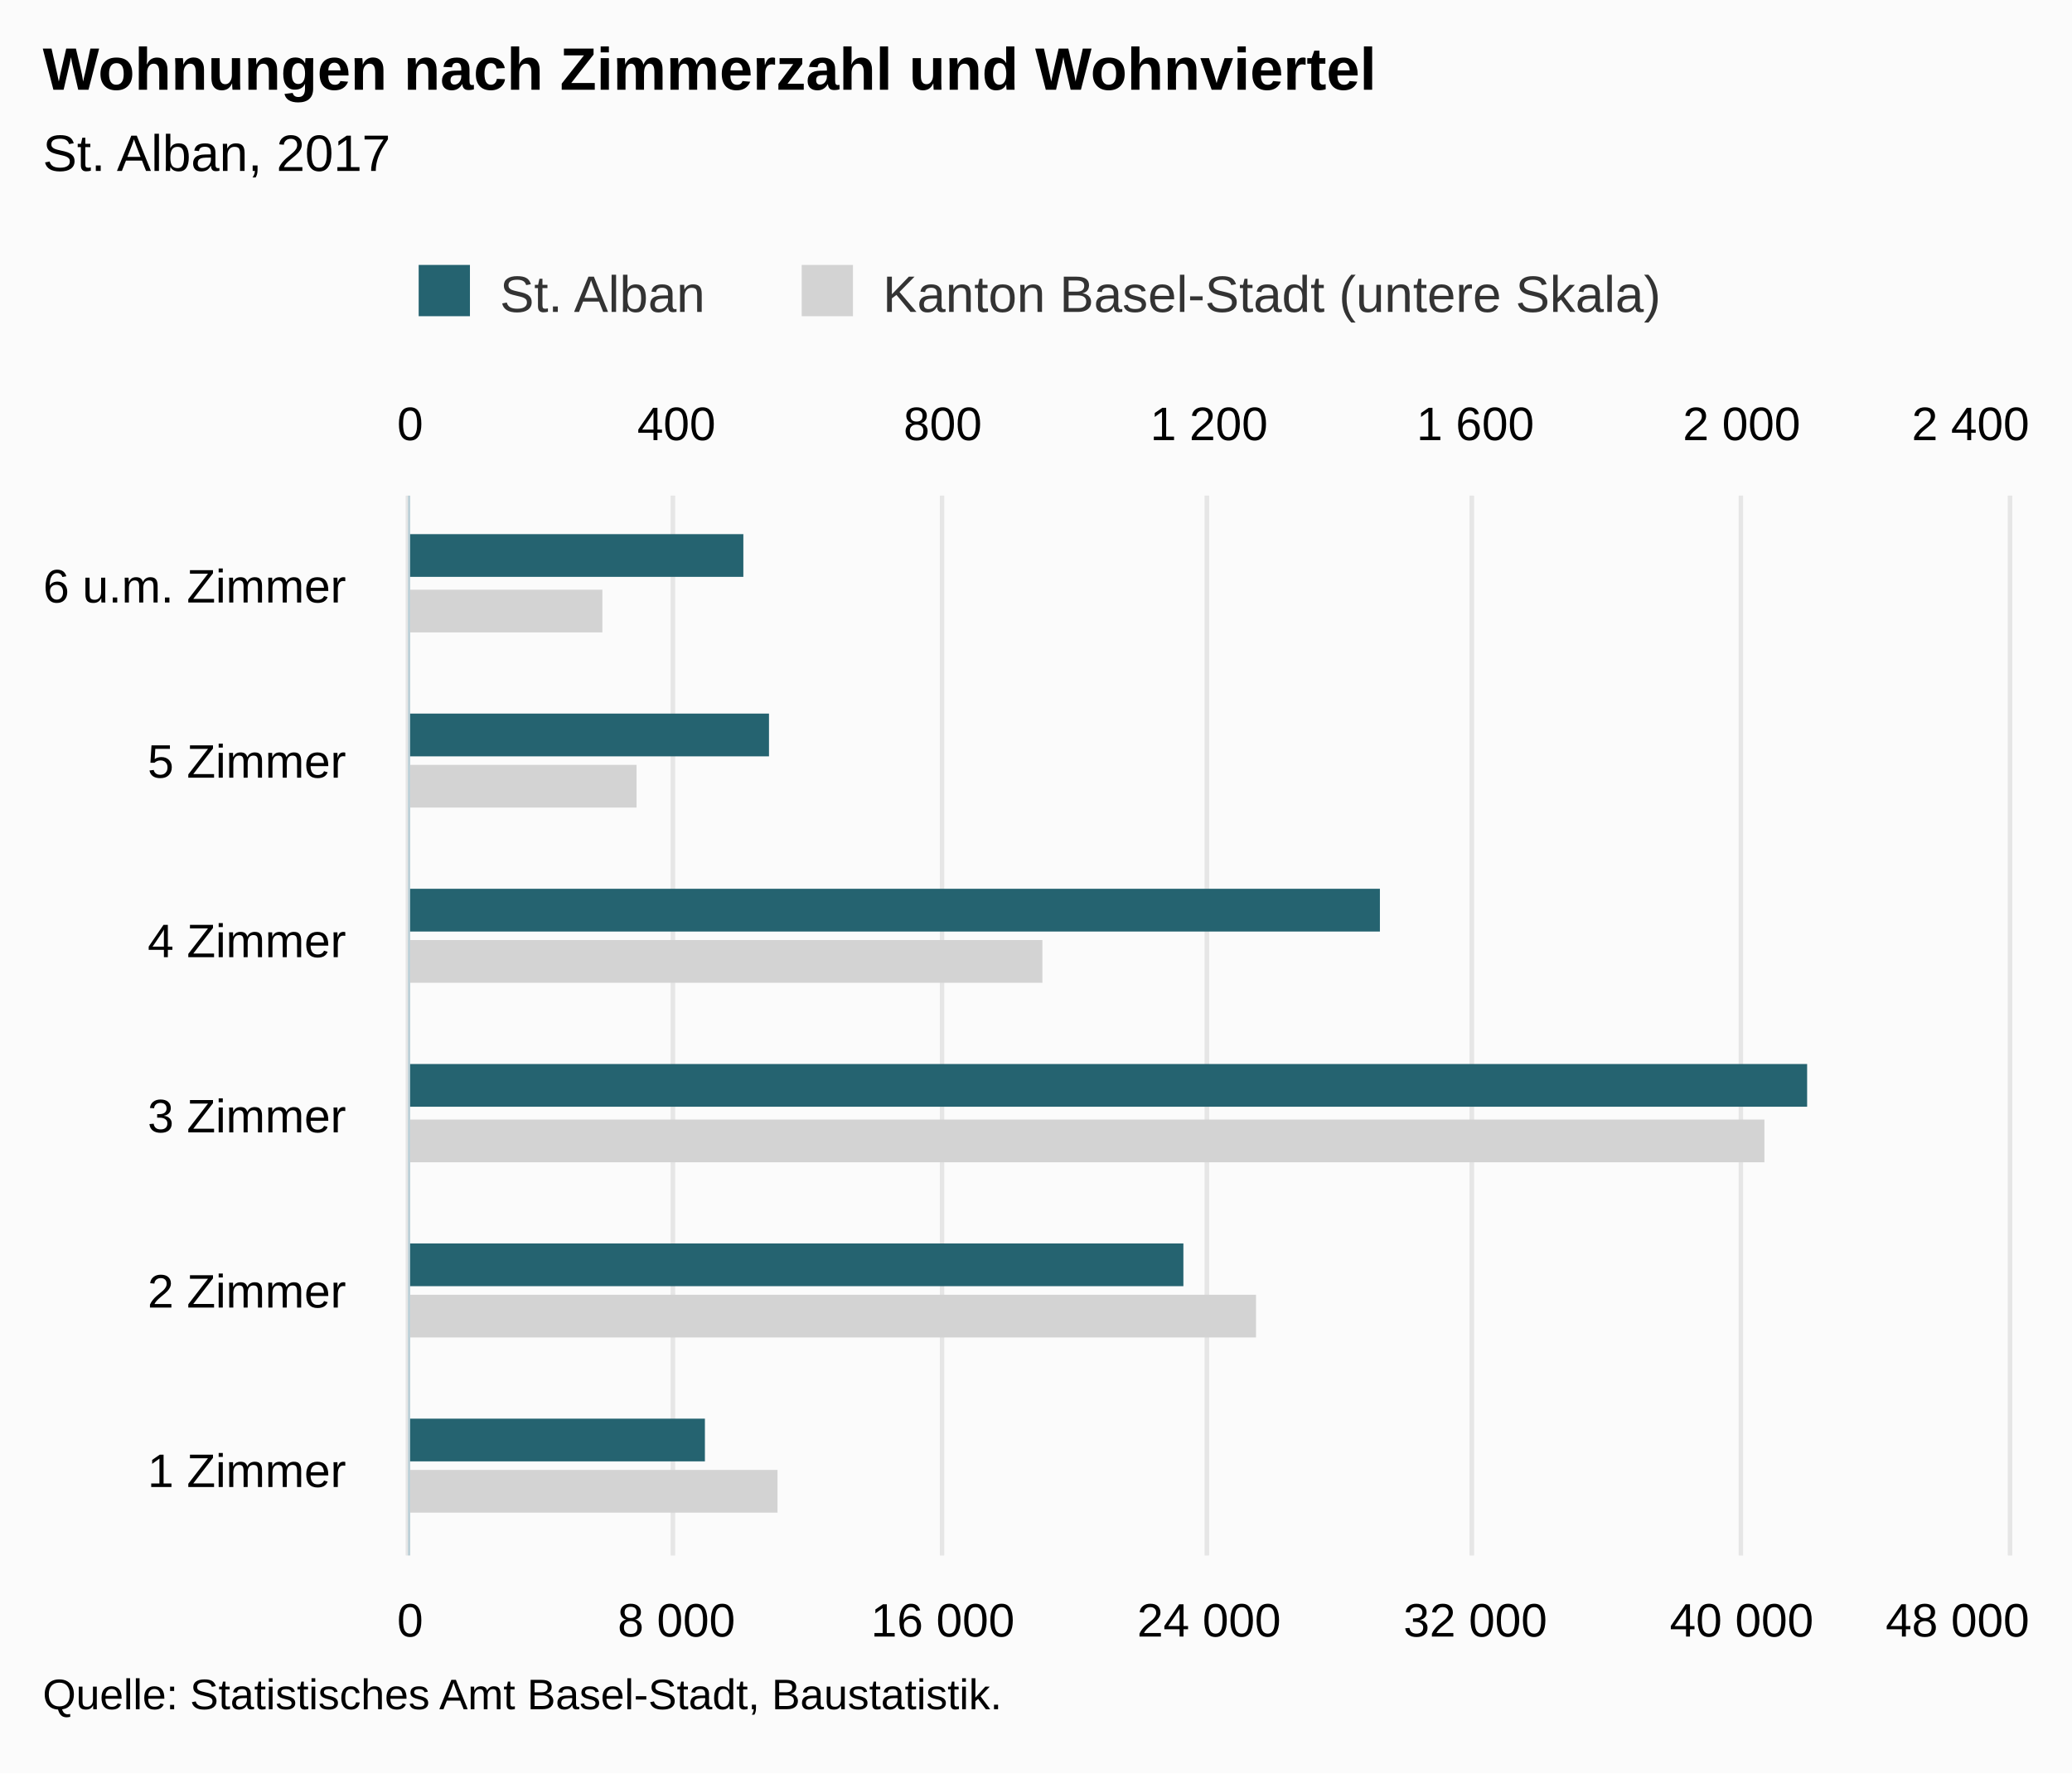
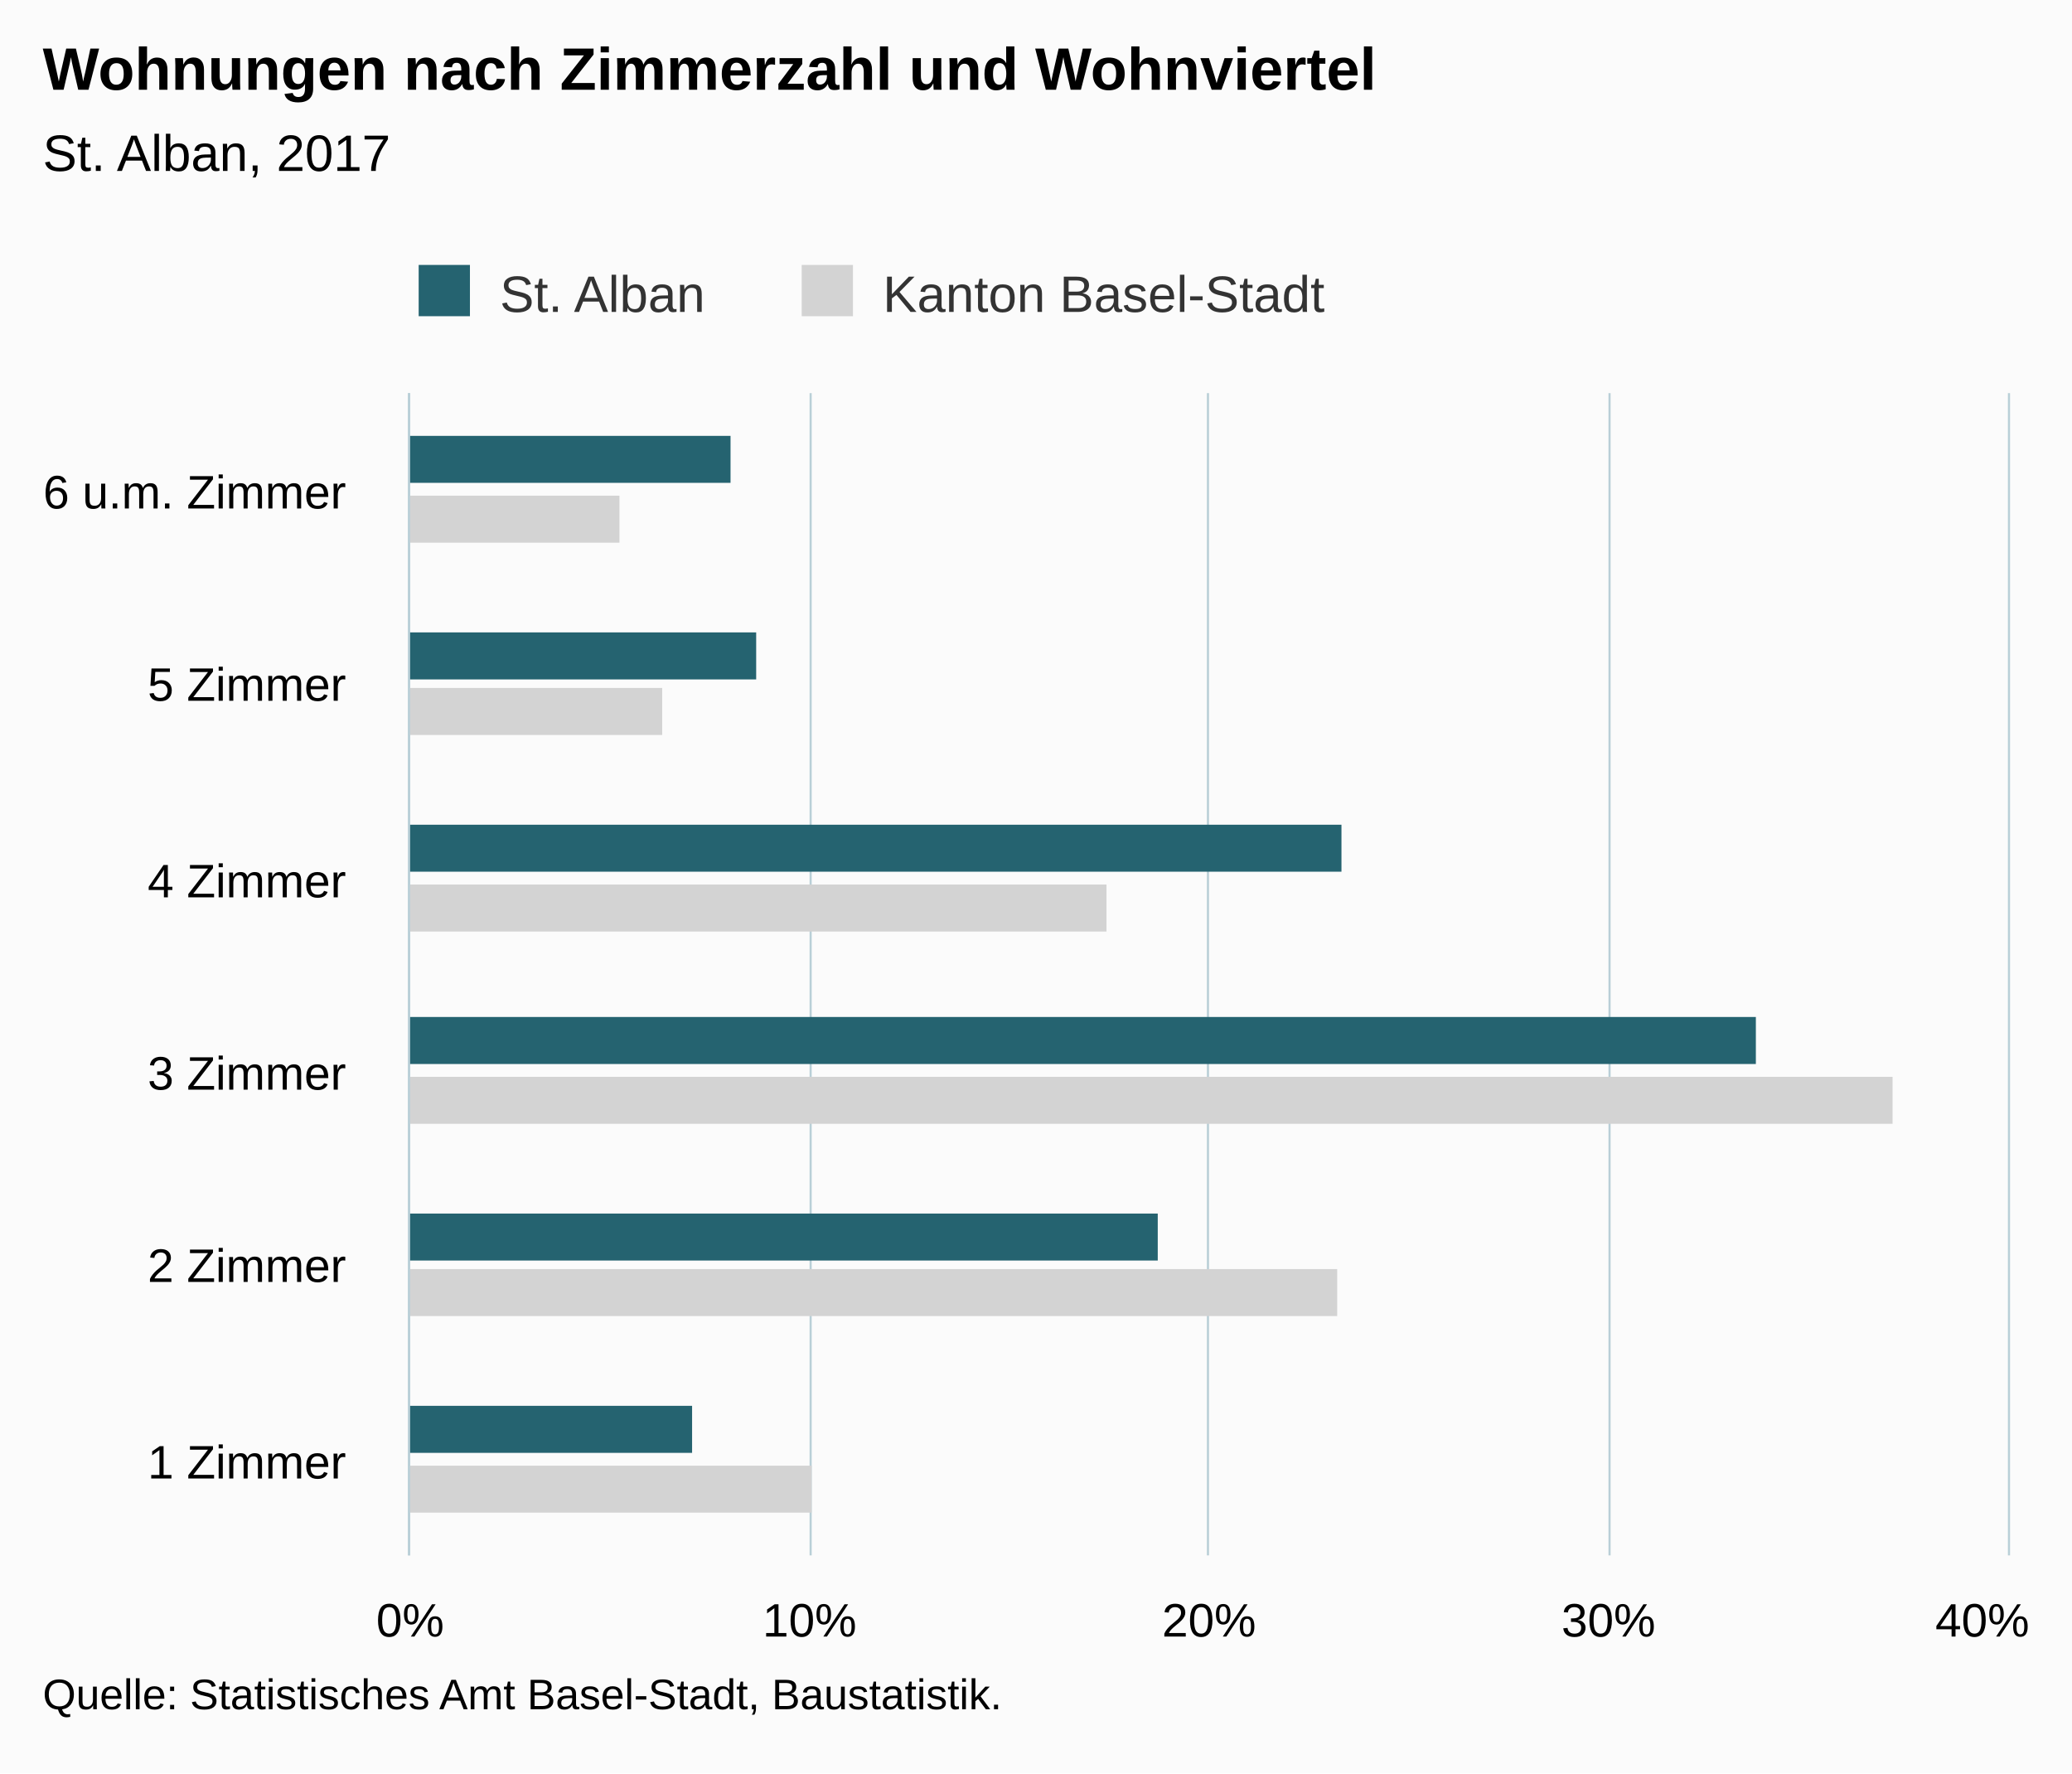
<svg xmlns="http://www.w3.org/2000/svg" version="1.1" class="highcharts-root" style="font-family:Arial;font-size:12px;" viewBox="0 0 485 415">
  <defs>
-     <clipPath id="highcharts-3zbcnlq-8">
-       <rect x="0" y="0" width="248" height="374" fill="none" />
+     <clipPath id="highcharts-38ytcgw-6">
+       <rect x="0" y="0" width="272" height="374" fill="none" />
    </clipPath>
-     <clipPath id="highcharts-3zbcnlq-9">
-       <rect x="0" y="0" width="248" height="374" fill="none" />
-     </clipPath>
-     <clipPath id="highcharts-3zbcnlq-10">
-       <rect x="0" y="0" width="248" height="374" fill="none" />
+     <clipPath id="highcharts-38ytcgw-7">
+       <rect x="0" y="0" width="272" height="374" fill="none" />
    </clipPath>
  </defs>
  <rect fill="#fbfbfb" class="highcharts-background" x="0" y="0" width="485" height="415" rx="0" ry="0" />
-   <rect fill="none" class="highcharts-plot-background" x="96" y="116" width="374" height="248" />
+   <rect fill="none" class="highcharts-plot-background" x="96" y="92" width="374" height="272" />
  <g class="highcharts-pane-group" data-z-index="0" />
  <g class="highcharts-grid highcharts-xaxis-grid " data-z-index="1">
-     <path fill="none" data-z-index="1" class="highcharts-grid-line" d="M 96 323.5 L 470 323.5" opacity="1" />
-     <path fill="none" data-z-index="1" class="highcharts-grid-line" d="M 96 281.5 L 470 281.5" opacity="1" />
-     <path fill="none" data-z-index="1" class="highcharts-grid-line" d="M 96 240.5 L 470 240.5" opacity="1" />
-     <path fill="none" data-z-index="1" class="highcharts-grid-line" d="M 96 199.5 L 470 199.5" opacity="1" />
-     <path fill="none" data-z-index="1" class="highcharts-grid-line" d="M 96 157.5 L 470 157.5" opacity="1" />
-     <path fill="none" data-z-index="1" class="highcharts-grid-line" d="M 96 116.5 L 470 116.5" opacity="1" />
+     <path fill="none" data-z-index="1" class="highcharts-grid-line" d="M 96 319.5 L 470 319.5" opacity="1" />
+     <path fill="none" data-z-index="1" class="highcharts-grid-line" d="M 96 273.5 L 470 273.5" opacity="1" />
+     <path fill="none" data-z-index="1" class="highcharts-grid-line" d="M 96 228.5 L 470 228.5" opacity="1" />
+     <path fill="none" data-z-index="1" class="highcharts-grid-line" d="M 96 183.5 L 470 183.5" opacity="1" />
+     <path fill="none" data-z-index="1" class="highcharts-grid-line" d="M 96 137.5 L 470 137.5" opacity="1" />
+     <path fill="none" data-z-index="1" class="highcharts-grid-line" d="M 96 92.5 L 470 92.5" opacity="1" />
    <path fill="none" data-z-index="1" class="highcharts-grid-line" d="M 96 364.5 L 470 364.5" opacity="1" />
  </g>
  <g class="highcharts-grid highcharts-yaxis-grid " data-z-index="1">
-     <path fill="none" stroke="#e6e6e6" stroke-width="1" data-z-index="1" class="highcharts-grid-line" d="M 95.5 116 L 95.5 364" opacity="1" />
-     <path fill="none" stroke="#e6e6e6" stroke-width="1" data-z-index="1" class="highcharts-grid-line" d="M 157.5 116 L 157.5 364" opacity="1" />
-     <path fill="none" stroke="#e6e6e6" stroke-width="1" data-z-index="1" class="highcharts-grid-line" d="M 220.5 116 L 220.5 364" opacity="1" />
-     <path fill="none" stroke="#e6e6e6" stroke-width="1" data-z-index="1" class="highcharts-grid-line" d="M 282.5 116 L 282.5 364" opacity="1" />
-     <path fill="none" stroke="#e6e6e6" stroke-width="1" data-z-index="1" class="highcharts-grid-line" d="M 344.5 116 L 344.5 364" opacity="1" />
-     <path fill="none" stroke="#e6e6e6" stroke-width="1" data-z-index="1" class="highcharts-grid-line" d="M 407.5 116 L 407.5 364" opacity="1" />
-     <path fill="none" stroke="#e6e6e6" stroke-width="1" data-z-index="1" class="highcharts-grid-line" d="M 470.5 116 L 470.5 364" opacity="1" />
+     <path fill="none" stroke="#B9CFD7" stroke-width="0.5" data-z-index="1" class="highcharts-grid-line" d="M 95.75 92 L 95.75 364" opacity="1" />
+     <path fill="none" stroke="#B9CFD7" stroke-width="0.5" data-z-index="1" class="highcharts-grid-line" d="M 189.75 92 L 189.75 364" opacity="1" />
+     <path fill="none" stroke="#B9CFD7" stroke-width="0.5" data-z-index="1" class="highcharts-grid-line" d="M 282.75 92 L 282.75 364" opacity="1" />
+     <path fill="none" stroke="#B9CFD7" stroke-width="0.5" data-z-index="1" class="highcharts-grid-line" d="M 376.75 92 L 376.75 364" opacity="1" />
+     <path fill="none" stroke="#B9CFD7" stroke-width="0.5" data-z-index="1" class="highcharts-grid-line" d="M 470.25 92 L 470.25 364" opacity="1" />
  </g>
-   <g class="highcharts-grid highcharts-yaxis-grid " data-z-index="1">
-     <path fill="none" stroke="#e6e6e6" stroke-width="1" data-z-index="1" class="highcharts-grid-line" d="M 95.5 116 L 95.5 364" opacity="1" />
-     <path fill="none" stroke="#e6e6e6" stroke-width="1" data-z-index="1" class="highcharts-grid-line" d="M 157.5 116 L 157.5 364" opacity="1" />
-     <path fill="none" stroke="#e6e6e6" stroke-width="1" data-z-index="1" class="highcharts-grid-line" d="M 220.5 116 L 220.5 364" opacity="1" />
-     <path fill="none" stroke="#e6e6e6" stroke-width="1" data-z-index="1" class="highcharts-grid-line" d="M 282.5 116 L 282.5 364" opacity="1" />
-     <path fill="none" stroke="#e6e6e6" stroke-width="1" data-z-index="1" class="highcharts-grid-line" d="M 344.5 116 L 344.5 364" opacity="1" />
-     <path fill="none" stroke="#e6e6e6" stroke-width="1" data-z-index="1" class="highcharts-grid-line" d="M 407.5 116 L 407.5 364" opacity="1" />
-     <path fill="none" stroke="#e6e6e6" stroke-width="1" data-z-index="1" class="highcharts-grid-line" d="M 470.5 116 L 470.5 364" opacity="1" />
-   </g>
-   <rect fill="none" class="highcharts-plot-border" data-z-index="1" x="96" y="116" width="374" height="248" />
+   <rect fill="none" class="highcharts-plot-border" data-z-index="1" x="96" y="92" width="374" height="272" />
  <g class="highcharts-axis highcharts-xaxis " data-z-index="2">
-     <path fill="none" class="highcharts-axis-line" stroke="#B9CFD7" stroke-width="0.5" data-z-index="7" d="M 95.75 116 L 95.75 364" />
+     <path fill="none" class="highcharts-axis-line" stroke="#B9CFD7" stroke-width="0.5" data-z-index="7" d="M 95.75 92 L 95.75 364" />
  </g>
  <g class="highcharts-axis highcharts-yaxis " data-z-index="2">
    <path fill="none" class="highcharts-axis-line" data-z-index="7" d="M 96 364 L 470 364" />
  </g>
-   <g class="highcharts-axis highcharts-yaxis " data-z-index="2">
-     <path fill="none" class="highcharts-axis-line" data-z-index="7" d="M 96 116 L 470 116" />
-   </g>
  <g class="highcharts-series-group" data-z-index="3">
-     <g data-z-index="0.1" class="highcharts-series highcharts-series-0 highcharts-bar-series " transform="translate(470,364) rotate(90) scale(-1,1) scale(1 1)" clip-path="url(#highcharts-3zbcnlq-9)">
-       <rect x="10" y="288" width="10" height="87" fill="lightgray" class="highcharts-point" />
-       <rect x="51" y="176" width="10" height="199" fill="lightgray" class="highcharts-point" />
-       <rect x="92" y="57" width="10" height="318" fill="lightgray" class="highcharts-point" />
-       <rect x="134" y="226" width="10" height="149" fill="lightgray" class="highcharts-point" />
-       <rect x="175" y="321" width="10" height="54" fill="lightgray" class="highcharts-point" />
-       <rect x="216" y="329" width="10" height="46" fill="lightgray" class="highcharts-point" />
+     <g data-z-index="0.1" class="highcharts-series highcharts-series-0 highcharts-bar-series " transform="translate(470,364) rotate(90) scale(-1,1) scale(1 1)" clip-path="url(#highcharts-38ytcgw-7)">
+       <rect x="10" y="280" width="11" height="95" fill="lightgray" class="highcharts-point" />
+       <rect x="56" y="157" width="11" height="218" fill="lightgray" class="highcharts-point" />
+       <rect x="101" y="27" width="11" height="348" fill="lightgray" class="highcharts-point" />
+       <rect x="146" y="211" width="11" height="164" fill="lightgray" class="highcharts-point" />
+       <rect x="192" y="315" width="11" height="60" fill="lightgray" class="highcharts-point" />
+       <rect x="237" y="325" width="11" height="50" fill="lightgray" class="highcharts-point" />
    </g>
    <g data-z-index="0.1" class="highcharts-markers highcharts-series-0 highcharts-bar-series " transform="translate(470,364) rotate(90) scale(-1,1) scale(1 1)" clip-path="none" />
-     <g data-z-index="0.1" class="highcharts-series highcharts-series-1 highcharts-bar-series " transform="translate(470,364) rotate(90) scale(-1,1) scale(1 1)" clip-path="url(#highcharts-3zbcnlq-10)">
-       <rect x="22" y="305" width="10" height="70" fill="rgb(37, 99, 112)" class="highcharts-point" />
-       <rect x="63" y="193" width="10" height="182" fill="rgb(37, 99, 112)" class="highcharts-point" />
-       <rect x="105" y="47" width="10" height="328" fill="rgb(37, 99, 112)" class="highcharts-point" />
-       <rect x="146" y="147" width="10" height="228" fill="rgb(37, 99, 112)" class="highcharts-point" />
-       <rect x="187" y="290" width="10" height="85" fill="rgb(37, 99, 112)" class="highcharts-point" />
-       <rect x="229" y="296" width="10" height="79" fill="rgb(37, 99, 112)" class="highcharts-point" />
+     <g data-z-index="0.1" class="highcharts-series highcharts-series-1 highcharts-bar-series " transform="translate(470,364) rotate(90) scale(-1,1) scale(1 1)" clip-path="url(#highcharts-38ytcgw-7)">
+       <rect x="24" y="308" width="11" height="67" fill="rgb(37, 99, 112)" class="highcharts-point" />
+       <rect x="69" y="199" width="11" height="176" fill="rgb(37, 99, 112)" class="highcharts-point" />
+       <rect x="115" y="59" width="11" height="316" fill="rgb(37, 99, 112)" class="highcharts-point" />
+       <rect x="160" y="156" width="11" height="219" fill="rgb(37, 99, 112)" class="highcharts-point" />
+       <rect x="205" y="293" width="11" height="82" fill="rgb(37, 99, 112)" class="highcharts-point" />
+       <rect x="251" y="299" width="11" height="76" fill="rgb(37, 99, 112)" class="highcharts-point" />
    </g>
    <g data-z-index="0.1" class="highcharts-markers highcharts-series-1 highcharts-bar-series " transform="translate(470,364) rotate(90) scale(-1,1) scale(1 1)" clip-path="none" />
  </g>
  <text x="10" text-anchor="start" class="highcharts-title" data-z-index="4" style="color:#000000;font-size:14px;font-weight:bold;fill:#000000;" y="21">
    <tspan>Wohnungen nach Zimmerzahl und Wohnviertel</tspan>
  </text>
  <text x="10" text-anchor="start" class="highcharts-subtitle" data-z-index="4" style="color:#000000;font-size:12px;font-weight:normal;font-family:Arial;fill:#000000;" y="40">
    <tspan>St. Alban, 2017</tspan>
  </text>
  <g class="highcharts-legend" data-z-index="7" transform="translate(88,55)">
-     <rect fill="none" class="highcharts-legend-box" rx="0" ry="0" x="0" y="0" width="308" height="25" visibility="visible" />
+     <rect fill="none" class="highcharts-legend-box" rx="0" ry="0" x="0" y="0" width="229" height="25" visibility="visible" />
    <g data-z-index="1">
      <g>
        <g class="highcharts-legend-item highcharts-bar-series highcharts-color-undefined highcharts-series-1" data-z-index="1" transform="translate(8,3)">
          <text x="21" style="color:#333333;font-size:12px;font-weight:normal;cursor:pointer;fill:#333333;" text-anchor="start" data-z-index="2" y="15">
            <tspan>St. Alban</tspan>
          </text>
          <rect x="2" y="4" width="12" height="12" fill="rgb(37, 99, 112)" class="highcharts-point" data-z-index="3" />
        </g>
        <g class="highcharts-legend-item highcharts-bar-series highcharts-color-undefined highcharts-series-0" data-z-index="1" transform="translate(97.65625,3)">
          <text x="21" y="15" style="color:#333333;font-size:12px;font-weight:normal;cursor:pointer;fill:#333333;" text-anchor="start" data-z-index="2">
-             <tspan>Kanton Basel-Stadt (untere Skala)</tspan>
+             <tspan>Kanton Basel-Stadt</tspan>
          </text>
          <rect x="2" y="4" width="12" height="12" fill="lightgray" class="highcharts-point" data-z-index="3" />
        </g>
      </g>
    </g>
  </g>
  <g class="highcharts-axis-labels highcharts-xaxis-labels " data-z-index="7">
-     <text x="81" style="color:#000000;cursor:default;font-size:11px;fill:#000000;" text-anchor="end" transform="translate(0,0)" y="348" opacity="1">
+     <text x="81" style="color:#000000;cursor:default;font-size:11px;fill:#000000;" text-anchor="end" transform="translate(0,0)" y="346" opacity="1">
      <tspan>1 Zimmer</tspan>
    </text>
-     <text x="81" style="color:#000000;cursor:default;font-size:11px;fill:#000000;" text-anchor="end" transform="translate(0,0)" y="306" opacity="1">
+     <text x="81" style="color:#000000;cursor:default;font-size:11px;fill:#000000;" text-anchor="end" transform="translate(0,0)" y="300" opacity="1">
      <tspan>2 Zimmer</tspan>
    </text>
-     <text x="81" style="color:#000000;cursor:default;font-size:11px;fill:#000000;" text-anchor="end" transform="translate(0,0)" y="265" opacity="1">
+     <text x="81" style="color:#000000;cursor:default;font-size:11px;fill:#000000;" text-anchor="end" transform="translate(0,0)" y="255" opacity="1">
      <tspan>3 Zimmer</tspan>
    </text>
-     <text x="81" style="color:#000000;cursor:default;font-size:11px;fill:#000000;" text-anchor="end" transform="translate(0,0)" y="224" opacity="1">
+     <text x="81" style="color:#000000;cursor:default;font-size:11px;fill:#000000;" text-anchor="end" transform="translate(0,0)" y="210" opacity="1">
      <tspan>4 Zimmer</tspan>
    </text>
-     <text x="81" style="color:#000000;cursor:default;font-size:11px;fill:#000000;" text-anchor="end" transform="translate(0,0)" y="182" opacity="1">
+     <text x="81" style="color:#000000;cursor:default;font-size:11px;fill:#000000;" text-anchor="end" transform="translate(0,0)" y="164" opacity="1">
      <tspan>5 Zimmer</tspan>
    </text>
-     <text x="81" style="color:#000000;cursor:default;font-size:11px;fill:#000000;" text-anchor="end" transform="translate(0,0)" y="141" opacity="1">
+     <text x="81" style="color:#000000;cursor:default;font-size:11px;fill:#000000;" text-anchor="end" transform="translate(0,0)" y="119" opacity="1">
      <tspan>6 u.m. Zimmer</tspan>
    </text>
  </g>
  <g class="highcharts-axis-labels highcharts-yaxis-labels " data-z-index="7">
-     <text x="96" style="color:#000000;cursor:default;font-size:11px;fill:#000000;" text-anchor="middle" transform="translate(0,0)" y="383" opacity="1">0</text>
-     <text x="158.333" style="color:#000000;cursor:default;font-size:11px;fill:#000000;" text-anchor="middle" transform="translate(0,0)" y="383" opacity="1">
-       <tspan>8 000</tspan>
-     </text>
-     <text x="220.667" style="color:#000000;cursor:default;font-size:11px;fill:#000000;" text-anchor="middle" transform="translate(0,0)" y="383" opacity="1">
-       <tspan>16 000</tspan>
-     </text>
-     <text x="283" style="color:#000000;cursor:default;font-size:11px;fill:#000000;" text-anchor="middle" transform="translate(0,0)" y="383" opacity="1">
-       <tspan>24 000</tspan>
-     </text>
-     <text x="345.333" style="color:#000000;cursor:default;font-size:11px;fill:#000000;" text-anchor="middle" transform="translate(0,0)" y="383" opacity="1">
-       <tspan>32 000</tspan>
-     </text>
-     <text x="407.667" style="color:#000000;cursor:default;font-size:11px;fill:#000000;" text-anchor="middle" transform="translate(0,0)" y="383" opacity="1">
-       <tspan>40 000</tspan>
-     </text>
-     <text x="458.203" style="color:#000000;cursor:default;font-size:11px;fill:#000000;" text-anchor="middle" transform="translate(0,0)" y="383" opacity="1">
-       <tspan>48 000</tspan>
-     </text>
-   </g>
-   <g class="highcharts-axis-labels highcharts-yaxis-labels " data-z-index="7">
-     <text x="96" style="color:#000000;cursor:default;font-size:11px;fill:#000000;" text-anchor="middle" transform="translate(0,0)" y="103" opacity="1">0</text>
-     <text x="158.333" style="color:#000000;cursor:default;font-size:11px;fill:#000000;" text-anchor="middle" transform="translate(0,0)" y="103" opacity="1">400</text>
-     <text x="220.667" style="color:#000000;cursor:default;font-size:11px;fill:#000000;" text-anchor="middle" transform="translate(0,0)" y="103" opacity="1">800</text>
-     <text x="283" style="color:#000000;cursor:default;font-size:11px;fill:#000000;" text-anchor="middle" transform="translate(0,0)" y="103" opacity="1">
-       <tspan>1 200</tspan>
-     </text>
-     <text x="345.333" style="color:#000000;cursor:default;font-size:11px;fill:#000000;" text-anchor="middle" transform="translate(0,0)" y="103" opacity="1">
-       <tspan>1 600</tspan>
-     </text>
-     <text x="407.667" style="color:#000000;cursor:default;font-size:11px;fill:#000000;" text-anchor="middle" transform="translate(0,0)" y="103" opacity="1">
-       <tspan>2 000</tspan>
-     </text>
-     <text x="461.258" style="color:#000000;cursor:default;font-size:11px;fill:#000000;" text-anchor="middle" transform="translate(0,0)" y="103" opacity="1">
-       <tspan>2 400</tspan>
-     </text>
+     <text x="96" style="color:#000000;cursor:default;font-size:11px;fill:#000000;" text-anchor="middle" transform="translate(0,0)" y="383" opacity="1">0%</text>
+     <text x="189.5" style="color:#000000;cursor:default;font-size:11px;fill:#000000;" text-anchor="middle" transform="translate(0,0)" y="383" opacity="1">10%</text>
+     <text x="283" style="color:#000000;cursor:default;font-size:11px;fill:#000000;" text-anchor="middle" transform="translate(0,0)" y="383" opacity="1">20%</text>
+     <text x="376.5" style="color:#000000;cursor:default;font-size:11px;fill:#000000;" text-anchor="middle" transform="translate(0,0)" y="383" opacity="1">30%</text>
+     <text x="464.008" style="color:#000000;cursor:default;font-size:11px;fill:#000000;" text-anchor="middle" transform="translate(0,0)" y="383" opacity="1">40%</text>
  </g>
  <text x="10" class="highcharts-credits" text-anchor="start" data-z-index="8" style="cursor:default;color:#000000;font-size:10px;fill:#000000;" y="400">
    <tspan>Quelle: Statistisches Amt Basel-Stadt, Baustatistik.</tspan>
  </text>
</svg>
